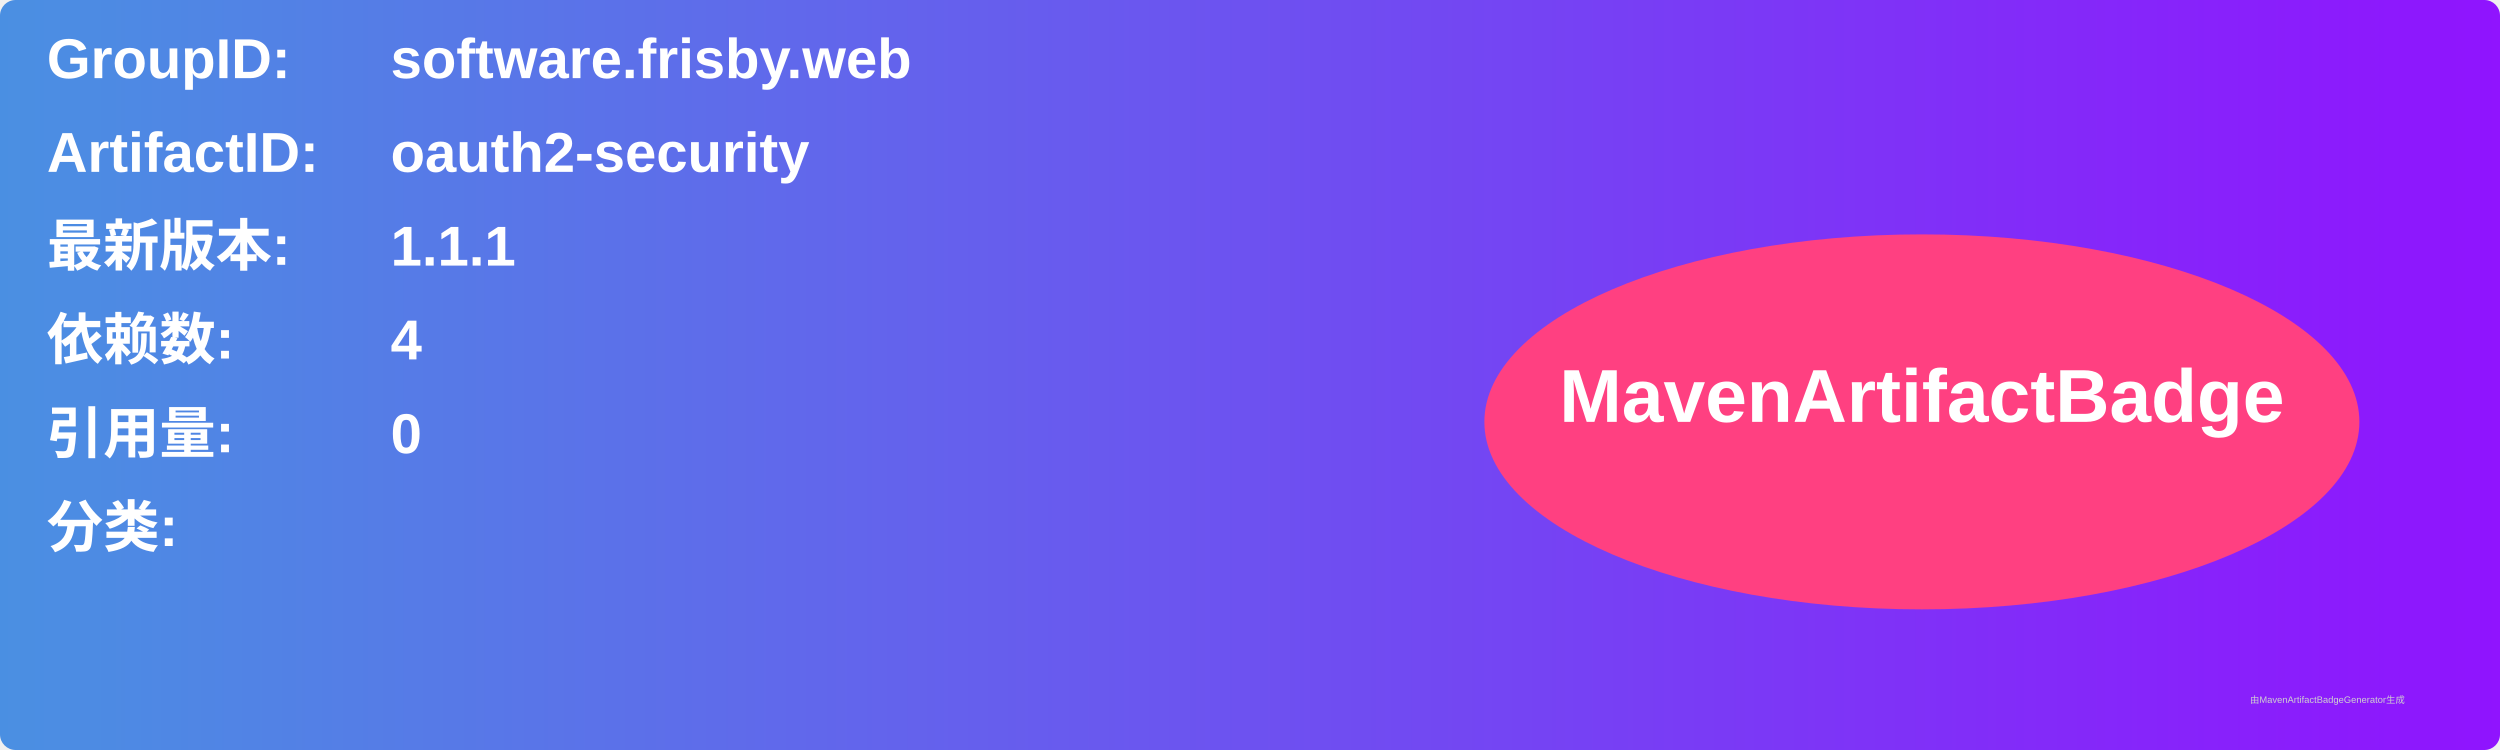
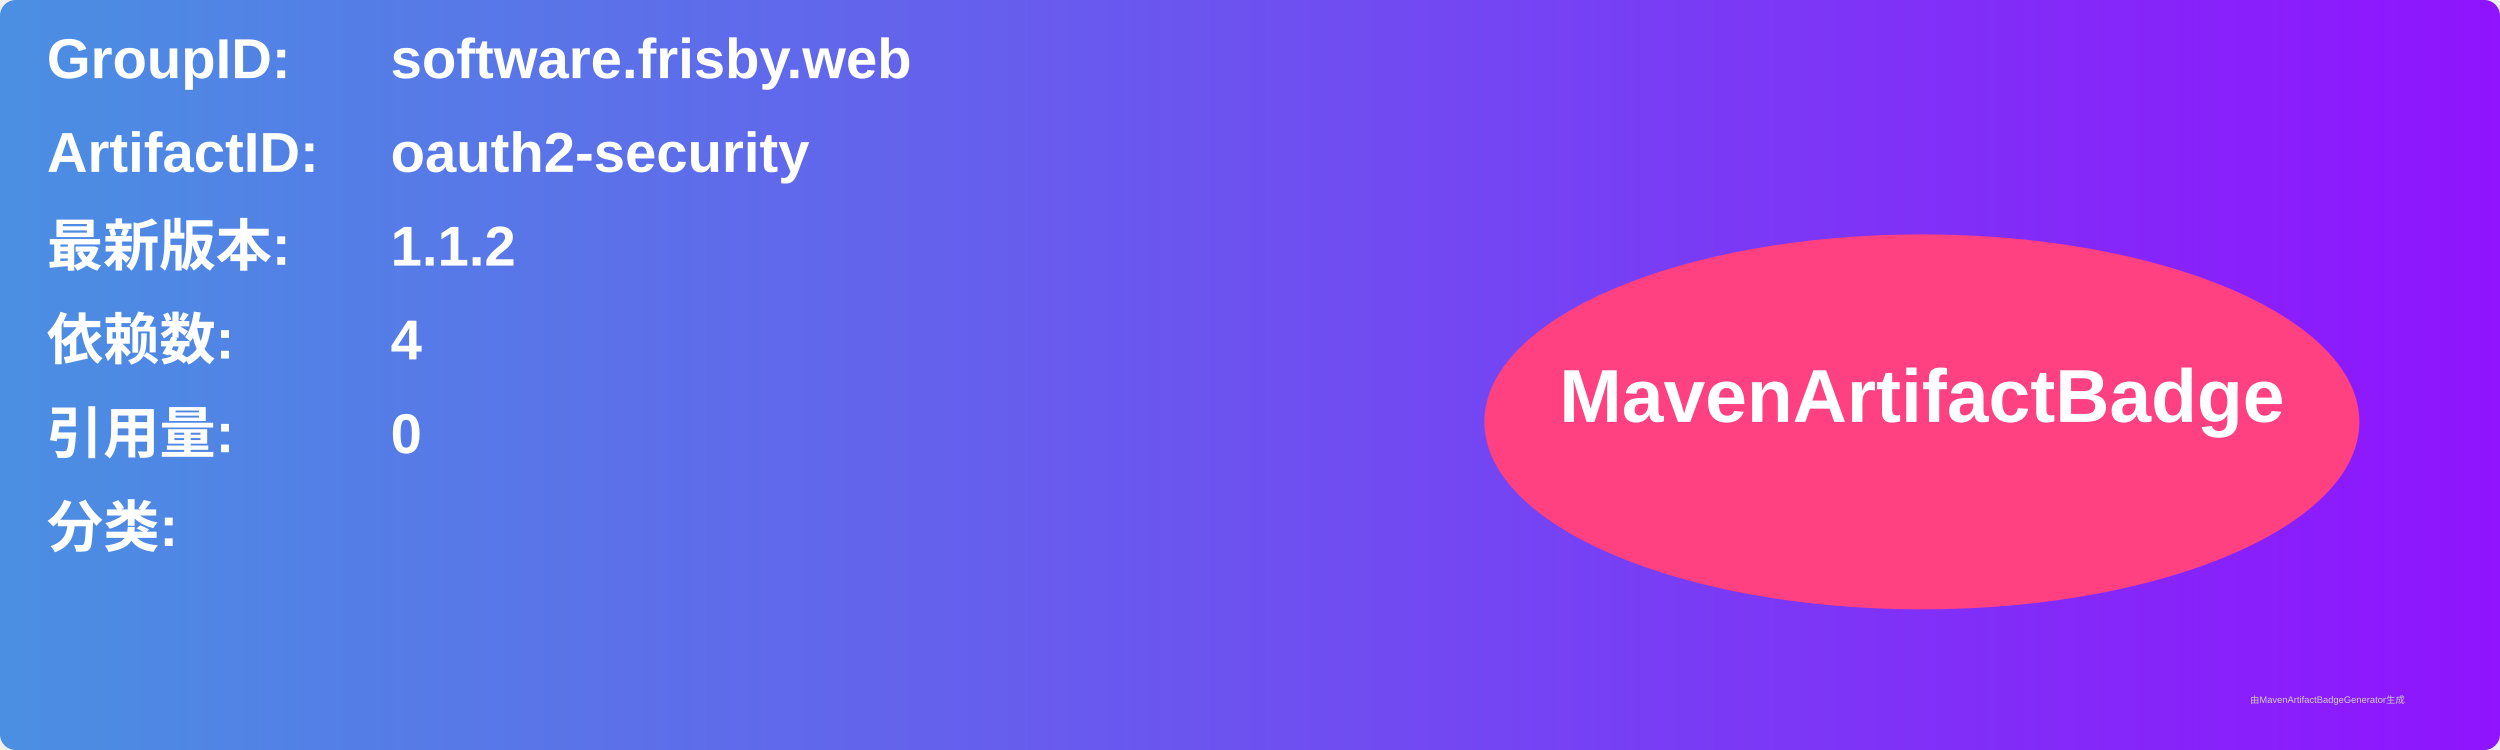
<svg xmlns="http://www.w3.org/2000/svg" width="800" height="240" viewBox="0 0 800 240">
  <linearGradient id="grad" x1="0%" y1="0%" x2="100%" y2="0%">
    <stop offset="0%" stop-color="#4a90e2" />
    <stop offset="100%" stop-color="#9013fe" />
  </linearGradient>
  <rect width="100%" height="100%" rx="5" ry="5" fill="url(#grad)" />
  <g transform="translate(15, 15)">
    <text x="0" y="10" font-family="Arial" font-size="18" fill="white" font-weight="bold" width="260">GroupID:</text>
    <text x="110" y="10" font-family="Arial" font-size="18" fill="white" font-weight="bold" width="460">software.frisby.web</text>
    <text x="0" y="40" font-family="Arial" font-size="18" fill="white" font-weight="bold" width="260">ArtifactID:</text>
    <text x="110" y="40" font-family="Arial" font-size="18" fill="white" font-weight="bold" width="460">oauth2-security</text>
    <text x="0" y="70" font-family="Arial" font-size="18" fill="white" font-weight="bold">最新版本:</text>
    <text x="110" y="70" font-family="Arial" font-size="18" fill="white" font-weight="bold">
-       <tspan font-weight="bold">1.1.1</tspan>
+       <tspan font-weight="bold">1.1.2</tspan>
    </text>
    <text x="0" y="100" font-family="Arial" font-size="18" fill="white" font-weight="bold">依赖数: </text>
    <text x="110" y="100" font-family="Arial" font-size="18" fill="white">
      <tspan font-weight="bold">4</tspan>
    </text>
    <text x="0" y="130" font-family="Arial" font-size="18" fill="white" font-weight="bold">引用量: </text>
    <text x="110" y="130" font-family="Arial" font-size="18" fill="white">
      <tspan font-weight="bold">0</tspan>
    </text>
    <text x="0" y="160" font-family="Arial" font-size="18" fill="white" font-weight="bold">分类:</text>
    <text x="10" y="190" font-family="Arial" font-size="10" fill="white">
      <tspan font-weight="bold" />
    </text>
    <ellipse cx="600" cy="120" rx="140" ry="60" fill="#ff4081" />
    <text x="600" y="120" text-anchor="middle" font-family="Arial" font-size="24" fill="white" font-weight="bold">MavenArtifactBadge</text>
  </g>
  <text x="720" y="225" font-family="Arial" font-size="3" fill="#d0d0d0">由MavenArtifactBadgeGenerator生成</text>
</svg>
